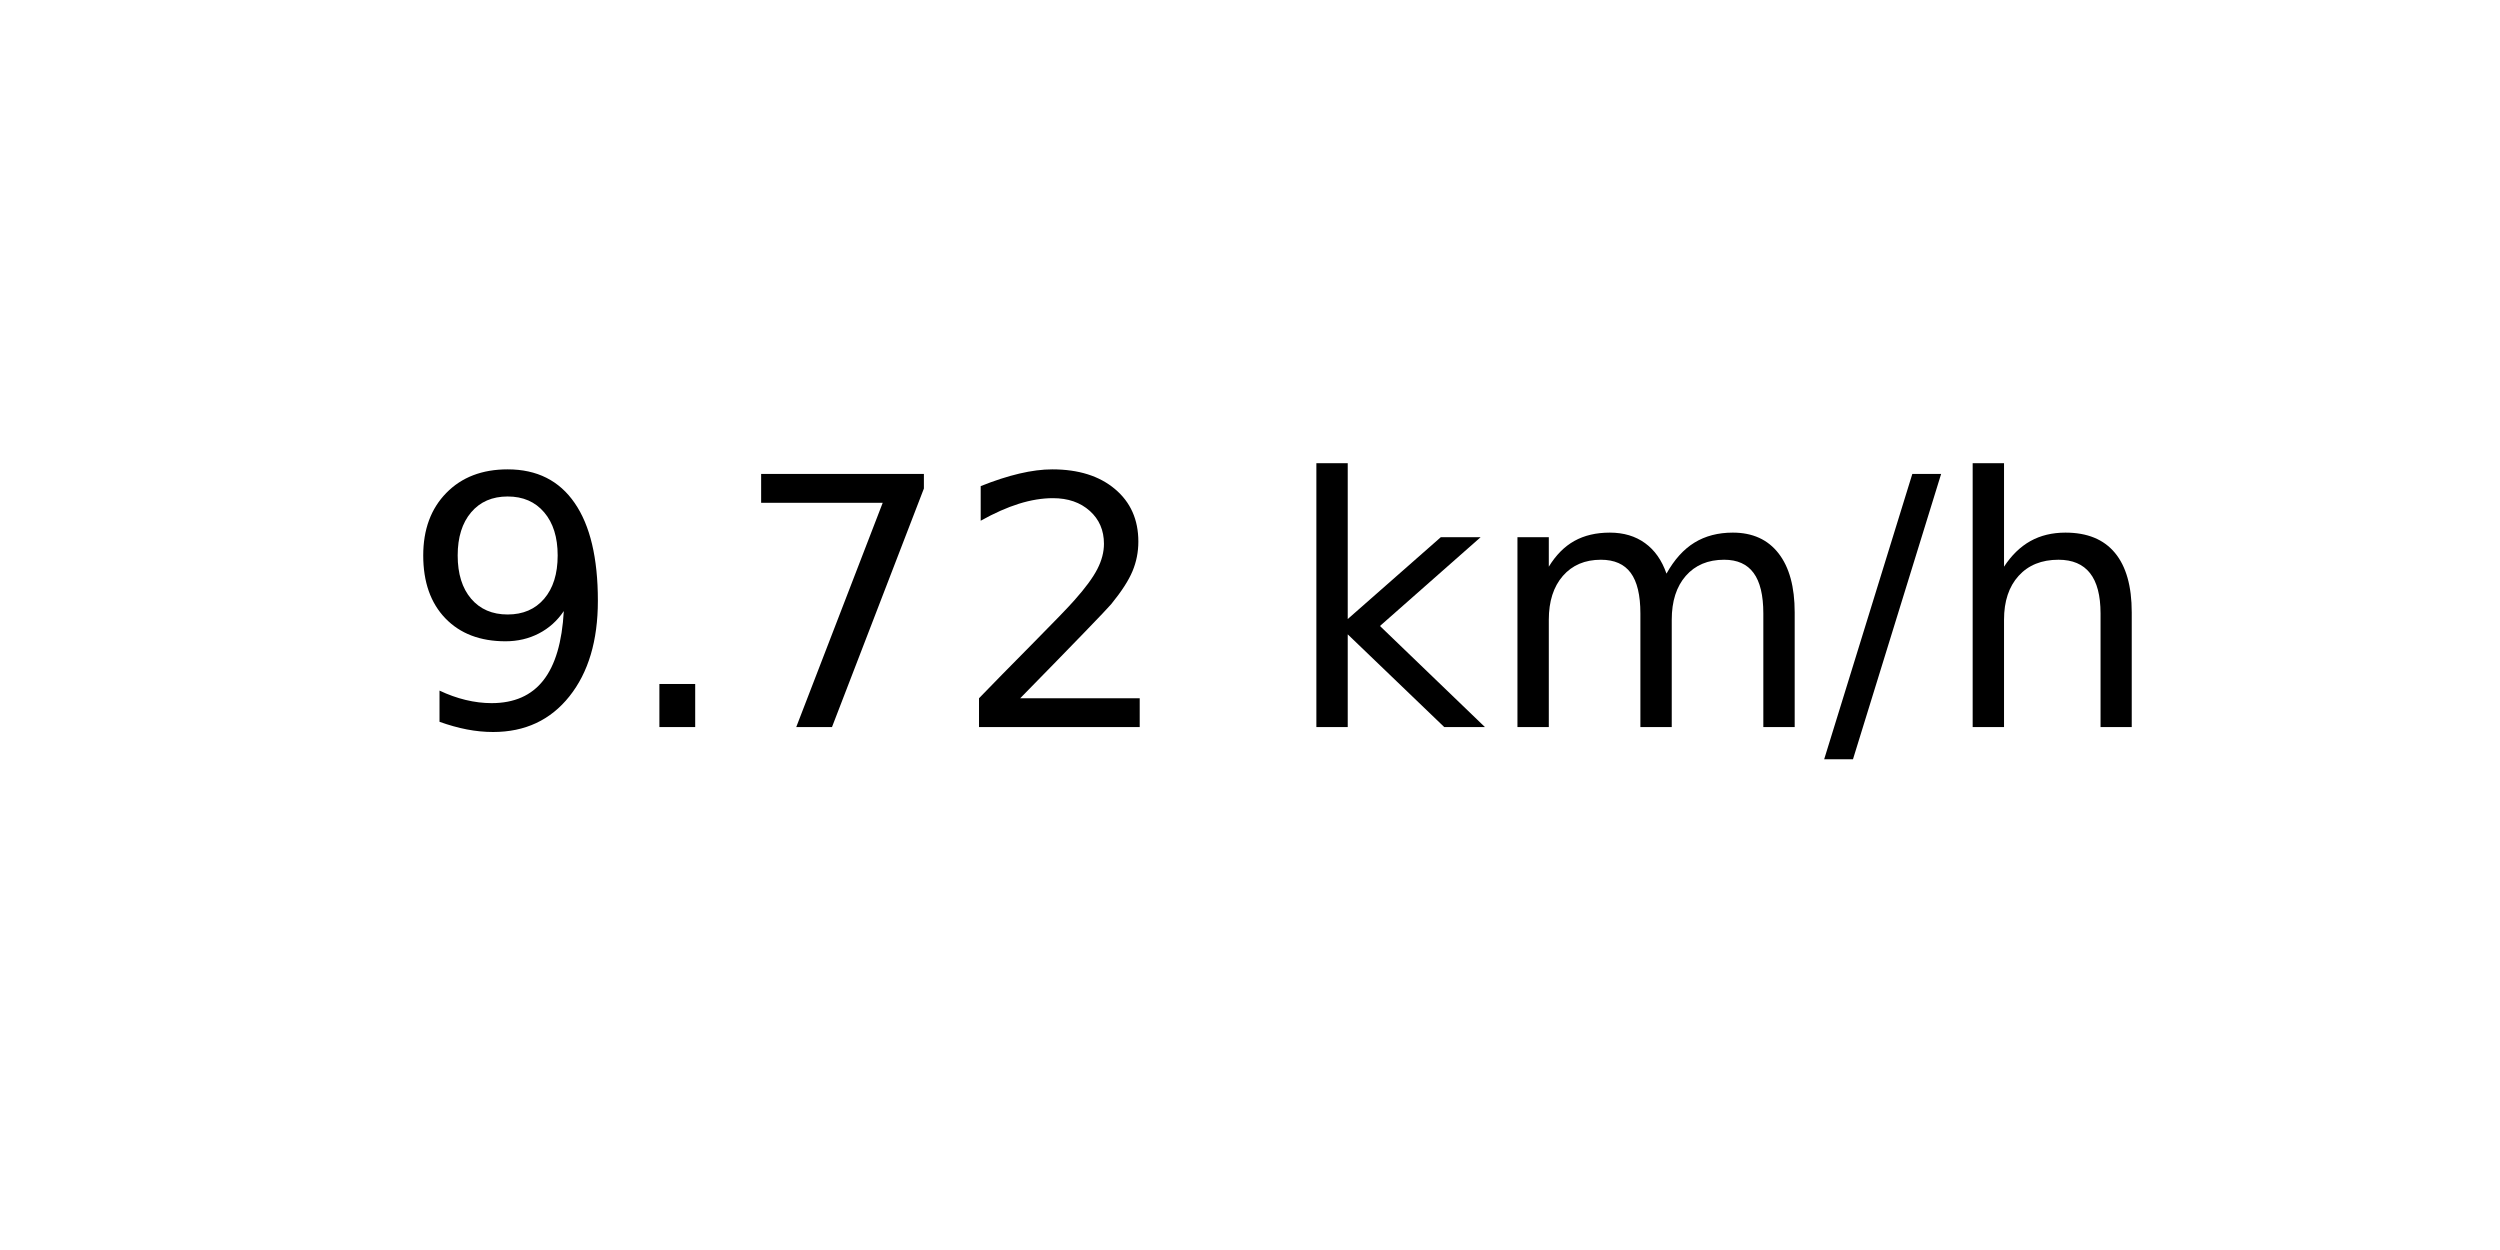
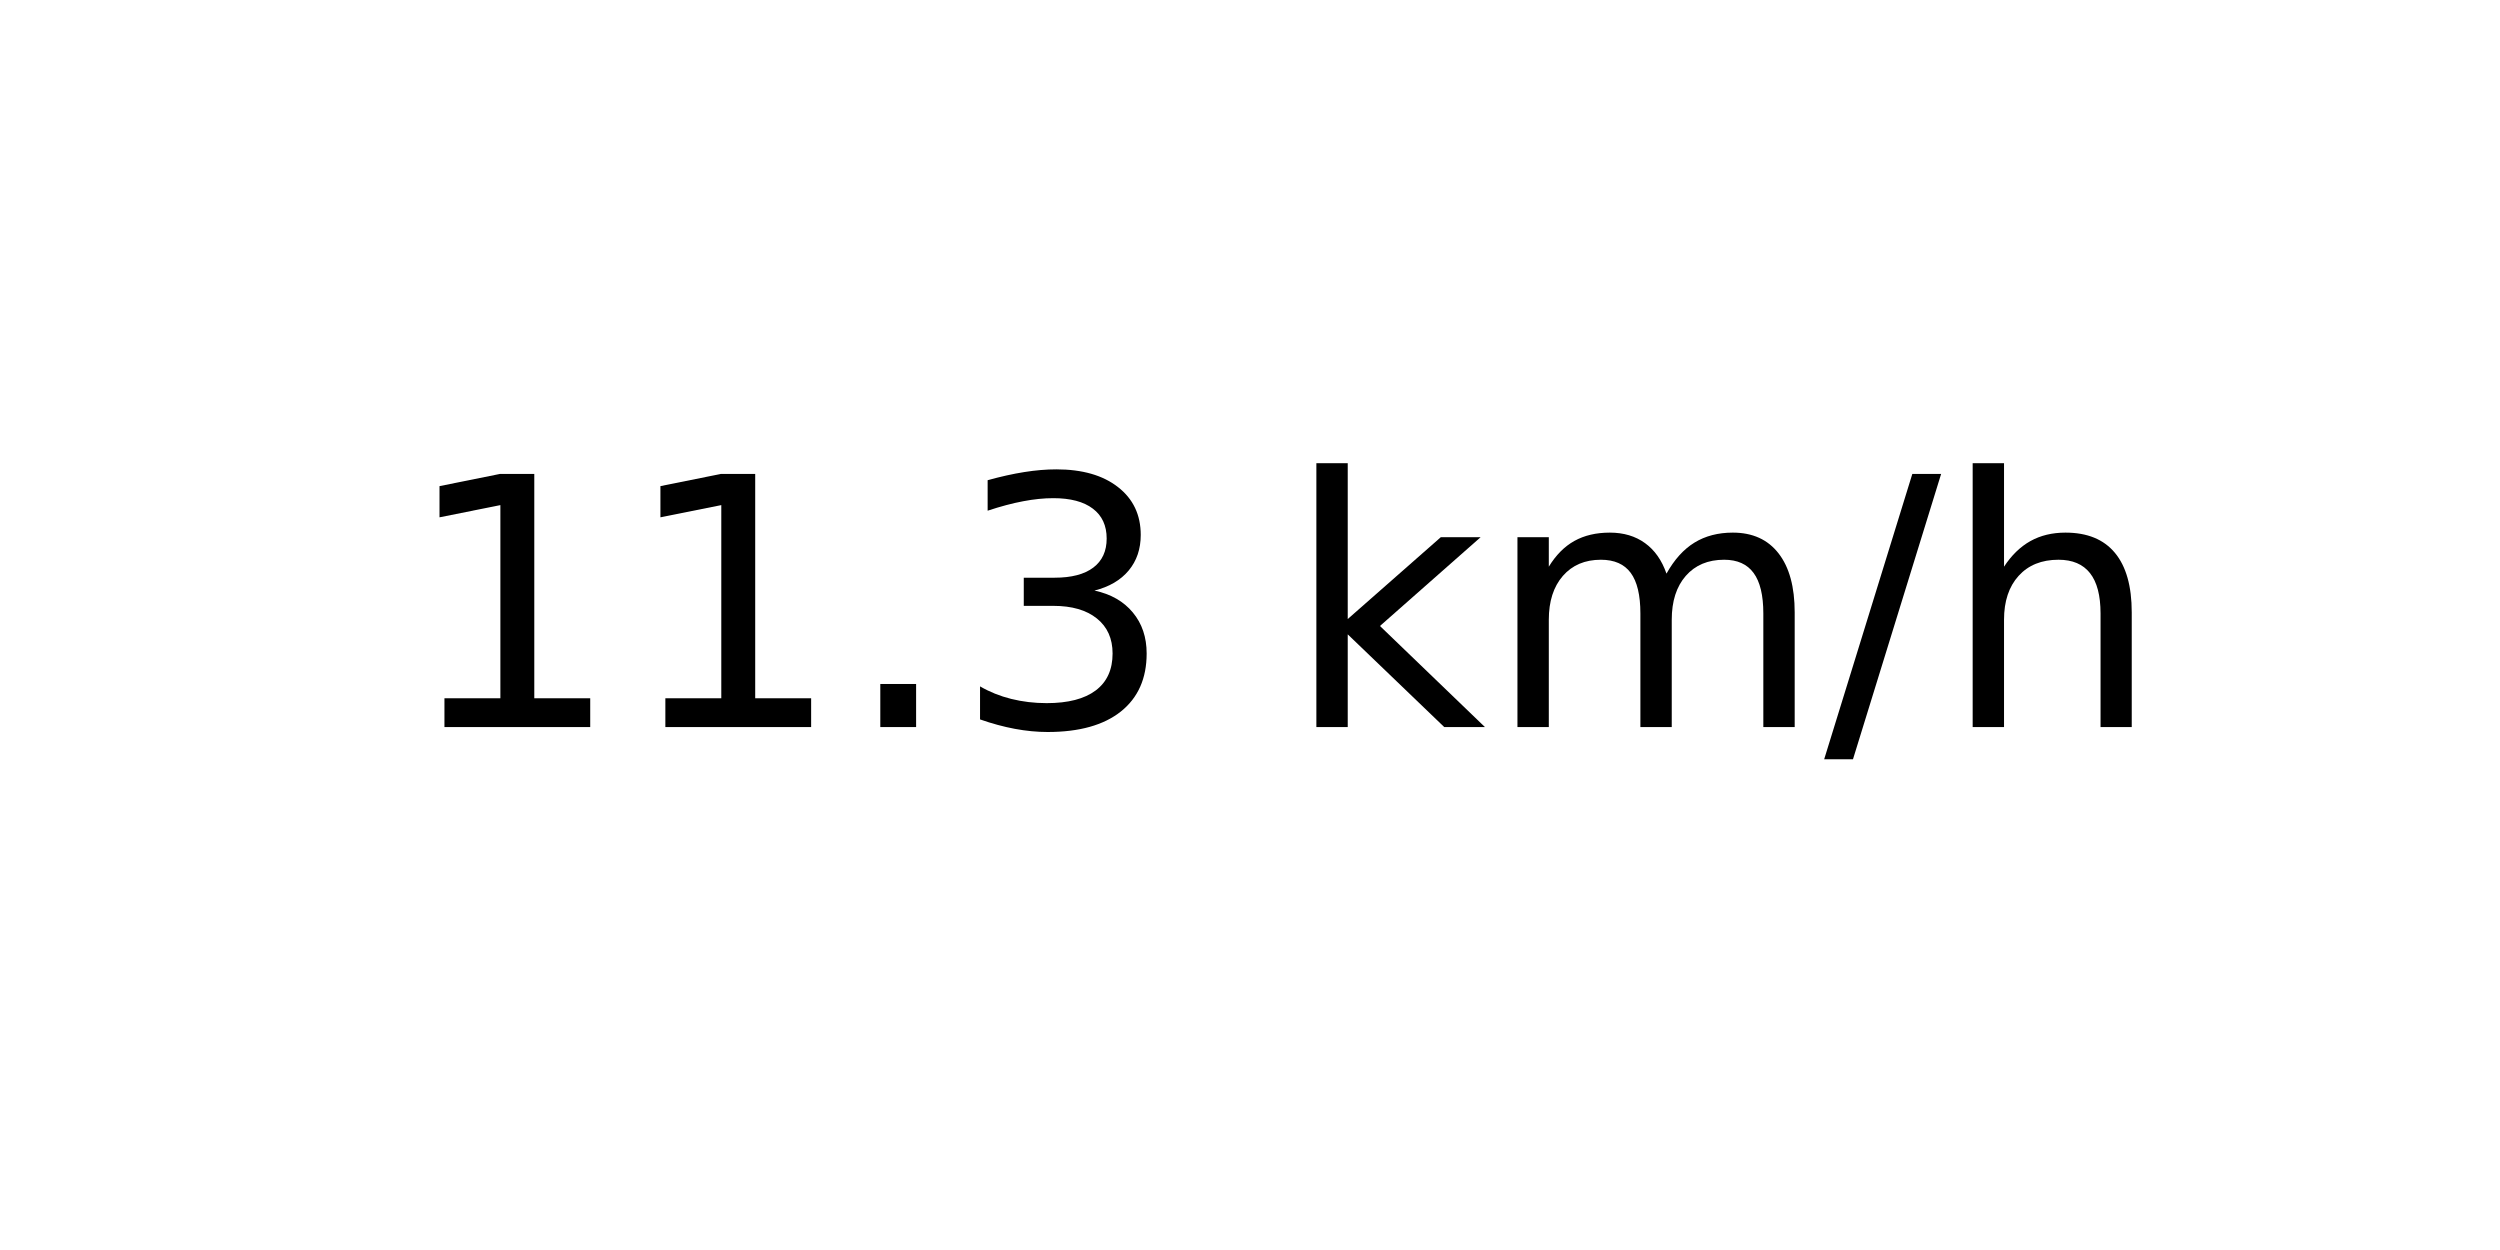
<svg xmlns="http://www.w3.org/2000/svg" xmlns:xlink="http://www.w3.org/1999/xlink" width="72pt" height="36pt" viewBox="0 0 72 36" version="1.1">
  <defs>
    <style type="text/css">*{stroke-linejoin: round; stroke-linecap: butt}</style>
  </defs>
  <g id="figure_1">
    <g id="axes_1">
      <g id="text_1">
        <g transform="translate(11.55937 20.93937) scale(0.1 -0.1)">
          <defs>
-             <path id="DejaVuSans-39" d="M 703 97  L 703 672  Q 941 559 1184 500  Q 1428 441 1663 441  Q 2288 441 2617 861  Q 2947 1281 2994 2138  Q 2813 1869 2534 1725  Q 2256 1581 1919 1581  Q 1219 1581 811 2004  Q 403 2428 403 3163  Q 403 3881 828 4315  Q 1253 4750 1959 4750  Q 2769 4750 3195 4129  Q 3622 3509 3622 2328  Q 3622 1225 3098 567  Q 2575 -91 1691 -91  Q 1453 -91 1209 -44  Q 966 3 703 97  z M 1959 2075  Q 2384 2075 2632 2365  Q 2881 2656 2881 3163  Q 2881 3666 2632 3958  Q 2384 4250 1959 4250  Q 1534 4250 1286 3958  Q 1038 3666 1038 3163  Q 1038 2656 1286 2365  Q 1534 2075 1959 2075  z " transform="scale(0.015625)" />
+             <path id="DejaVuSans-31" d="M 794 531  L 1825 531  L 1825 4091  L 703 3866  L 703 4441  L 1819 4666  L 2450 4666  L 2450 531  L 3481 531  L 3481 0  L 794 0  L 794 531  z " transform="scale(0.015625)" />
            <path id="DejaVuSans-2e" d="M 684 794  L 1344 794  L 1344 0  L 684 0  L 684 794  z " transform="scale(0.015625)" />
-             <path id="DejaVuSans-37" d="M 525 4666  L 3525 4666  L 3525 4397  L 1831 0  L 1172 0  L 2766 4134  L 525 4134  L 525 4666  z " transform="scale(0.015625)" />
-             <path id="DejaVuSans-32" d="M 1228 531  L 3431 531  L 3431 0  L 469 0  L 469 531  Q 828 903 1448 1529  Q 2069 2156 2228 2338  Q 2531 2678 2651 2914  Q 2772 3150 2772 3378  Q 2772 3750 2511 3984  Q 2250 4219 1831 4219  Q 1534 4219 1204 4116  Q 875 4013 500 3803  L 500 4441  Q 881 4594 1212 4672  Q 1544 4750 1819 4750  Q 2544 4750 2975 4387  Q 3406 4025 3406 3419  Q 3406 3131 3298 2873  Q 3191 2616 2906 2266  Q 2828 2175 2409 1742  Q 1991 1309 1228 531  z " transform="scale(0.015625)" />
+             <path id="DejaVuSans-33" d="M 2597 2516  Q 3050 2419 3304 2112  Q 3559 1806 3559 1356  Q 3559 666 3084 287  Q 2609 -91 1734 -91  Q 1441 -91 1130 -33  Q 819 25 488 141  L 488 750  Q 750 597 1062 519  Q 1375 441 1716 441  Q 2309 441 2620 675  Q 2931 909 2931 1356  Q 2931 1769 2642 2001  Q 2353 2234 1838 2234  L 1294 2234  L 1294 2753  L 1863 2753  Q 2328 2753 2575 2939  Q 2822 3125 2822 3475  Q 2822 3834 2567 4026  Q 2313 4219 1838 4219  Q 1578 4219 1281 4162  Q 984 4106 628 3988  L 628 4550  Q 988 4650 1302 4700  Q 1616 4750 1894 4750  Q 2613 4750 3031 4423  Q 3450 4097 3450 3541  Q 3450 3153 3228 2886  Q 3006 2619 2597 2516  z " transform="scale(0.015625)" />
            <path id="DejaVuSans-20" transform="scale(0.015625)" />
            <path id="DejaVuSans-6b" d="M 581 4863  L 1159 4863  L 1159 1991  L 2875 3500  L 3609 3500  L 1753 1863  L 3688 0  L 2938 0  L 1159 1709  L 1159 0  L 581 0  L 581 4863  z " transform="scale(0.015625)" />
            <path id="DejaVuSans-6d" d="M 3328 2828  Q 3544 3216 3844 3400  Q 4144 3584 4550 3584  Q 5097 3584 5394 3201  Q 5691 2819 5691 2113  L 5691 0  L 5113 0  L 5113 2094  Q 5113 2597 4934 2840  Q 4756 3084 4391 3084  Q 3944 3084 3684 2787  Q 3425 2491 3425 1978  L 3425 0  L 2847 0  L 2847 2094  Q 2847 2600 2669 2842  Q 2491 3084 2119 3084  Q 1678 3084 1418 2786  Q 1159 2488 1159 1978  L 1159 0  L 581 0  L 581 3500  L 1159 3500  L 1159 2956  Q 1356 3278 1631 3431  Q 1906 3584 2284 3584  Q 2666 3584 2933 3390  Q 3200 3197 3328 2828  z " transform="scale(0.015625)" />
            <path id="DejaVuSans-2f" d="M 1625 4666  L 2156 4666  L 531 -594  L 0 -594  L 1625 4666  z " transform="scale(0.015625)" />
            <path id="DejaVuSans-68" d="M 3513 2113  L 3513 0  L 2938 0  L 2938 2094  Q 2938 2591 2744 2837  Q 2550 3084 2163 3084  Q 1697 3084 1428 2787  Q 1159 2491 1159 1978  L 1159 0  L 581 0  L 581 4863  L 1159 4863  L 1159 2956  Q 1366 3272 1645 3428  Q 1925 3584 2291 3584  Q 2894 3584 3203 3211  Q 3513 2838 3513 2113  z " transform="scale(0.015625)" />
          </defs>
-           <use xlink:href="#DejaVuSans-39" />
-           <use xlink:href="#DejaVuSans-2e" x="63.623" />
-           <use xlink:href="#DejaVuSans-37" x="95.41" />
-           <use xlink:href="#DejaVuSans-32" x="159.033" />
+           <use xlink:href="#DejaVuSans-31" />
+           <use xlink:href="#DejaVuSans-31" x="63.623" />
+           <use xlink:href="#DejaVuSans-2e" x="127.246" />
+           <use xlink:href="#DejaVuSans-33" x="159.033" />
          <use xlink:href="#DejaVuSans-20" x="222.656" />
          <use xlink:href="#DejaVuSans-6b" x="254.443" />
          <use xlink:href="#DejaVuSans-6d" x="312.354" />
          <use xlink:href="#DejaVuSans-2f" x="409.766" />
          <use xlink:href="#DejaVuSans-68" x="443.457" />
        </g>
      </g>
    </g>
  </g>
</svg>
